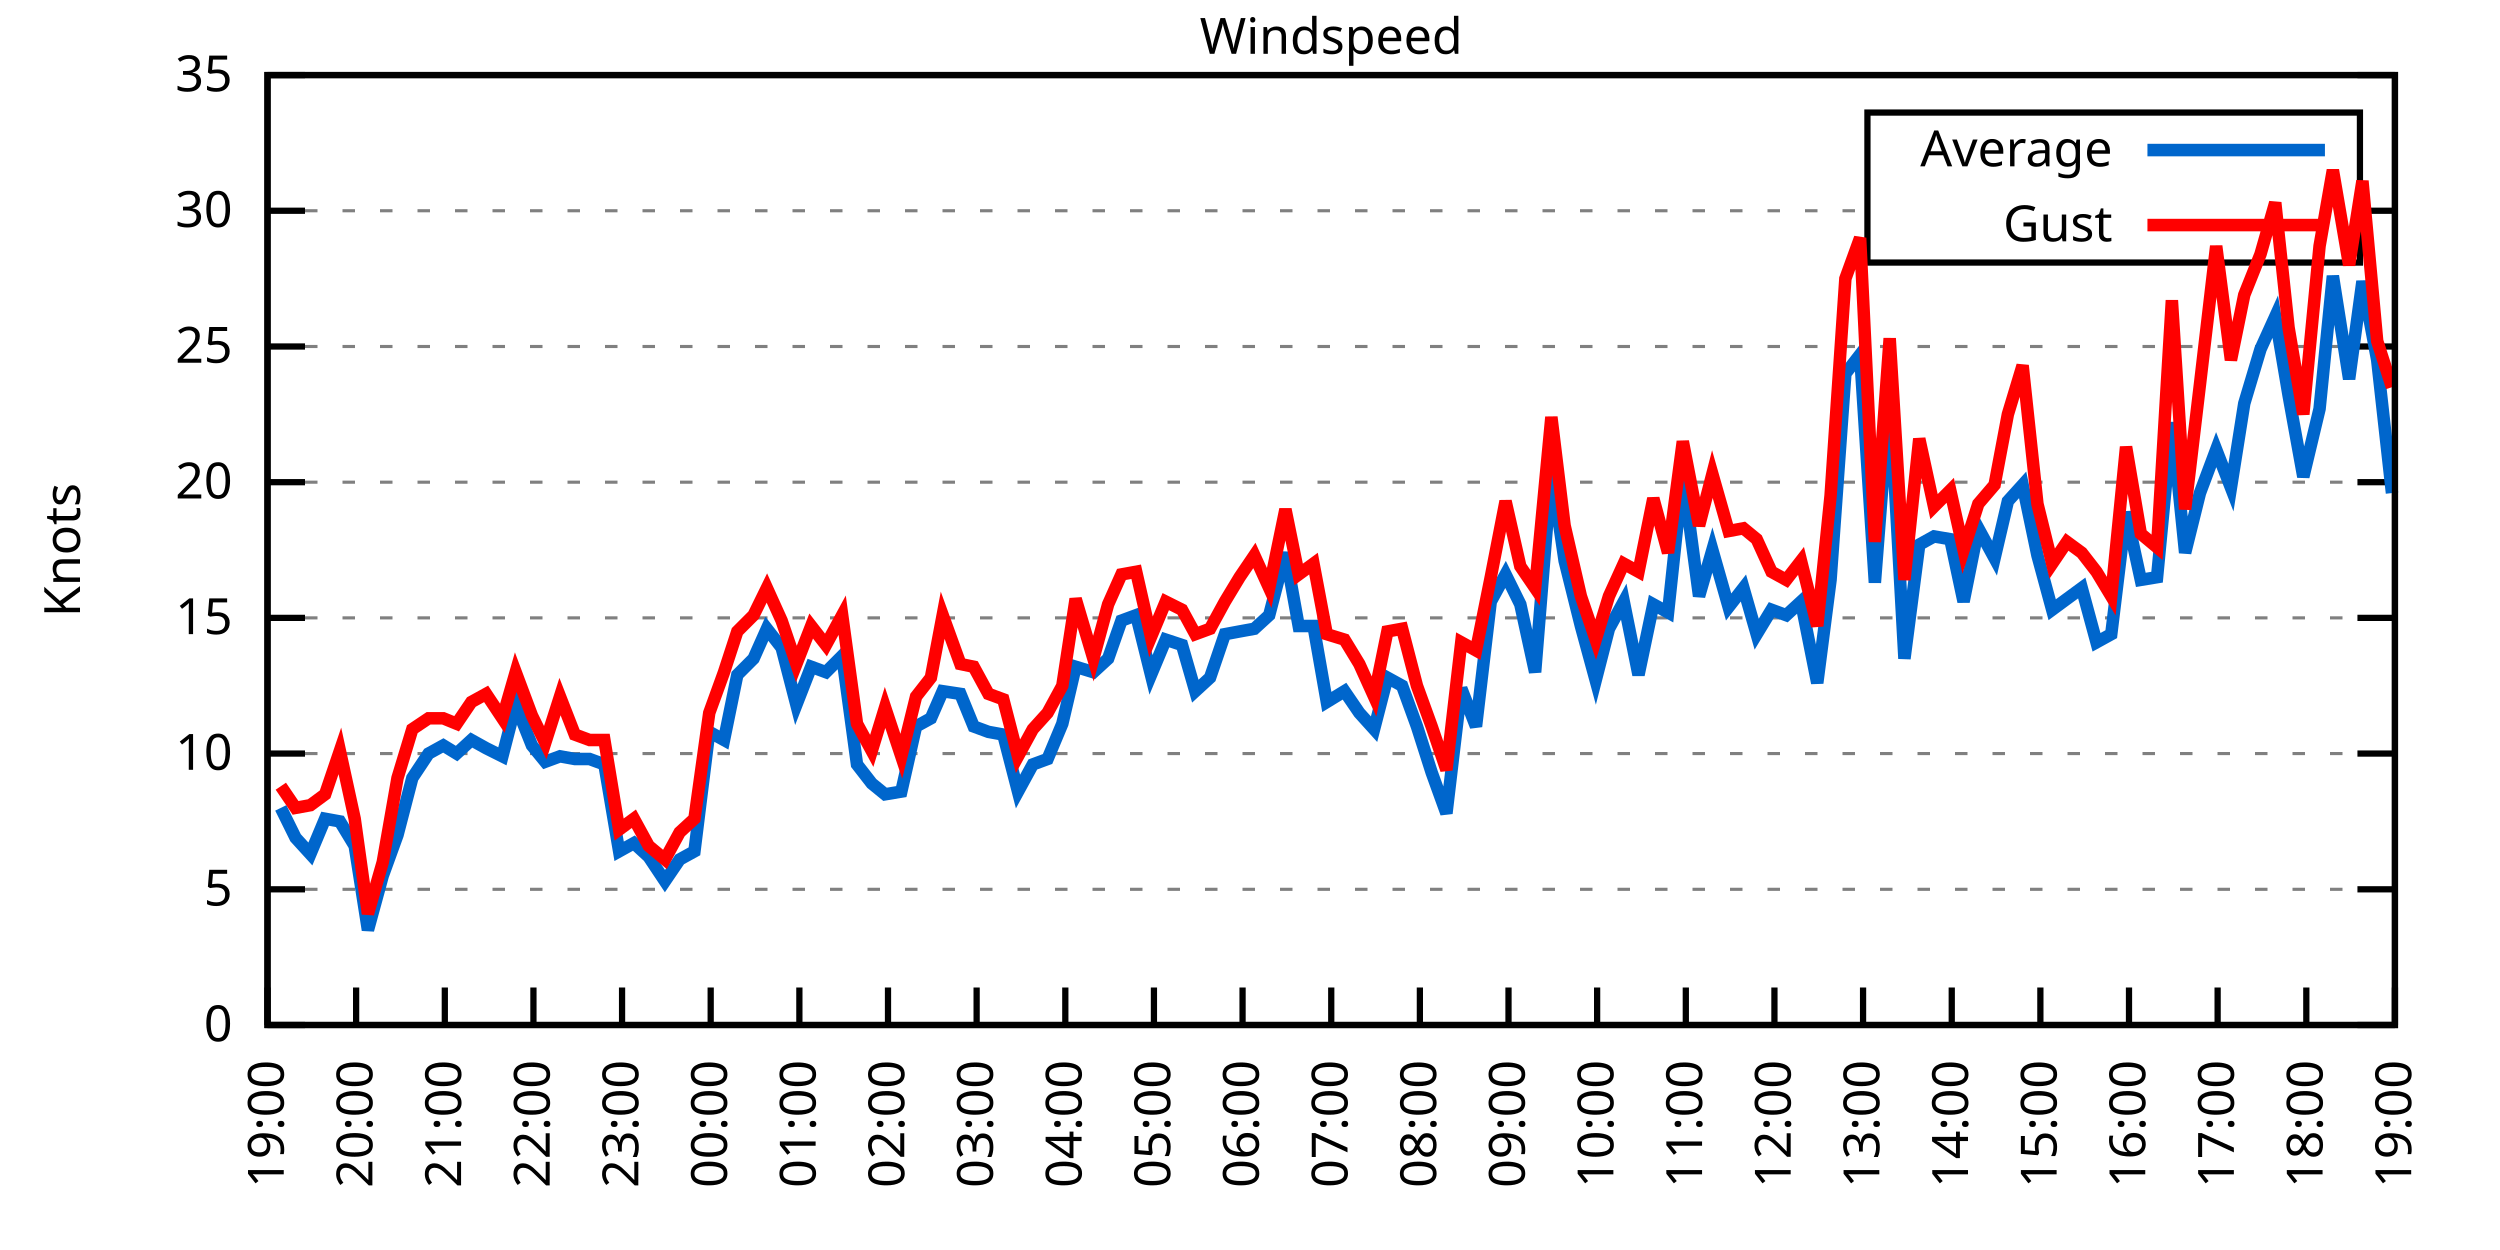
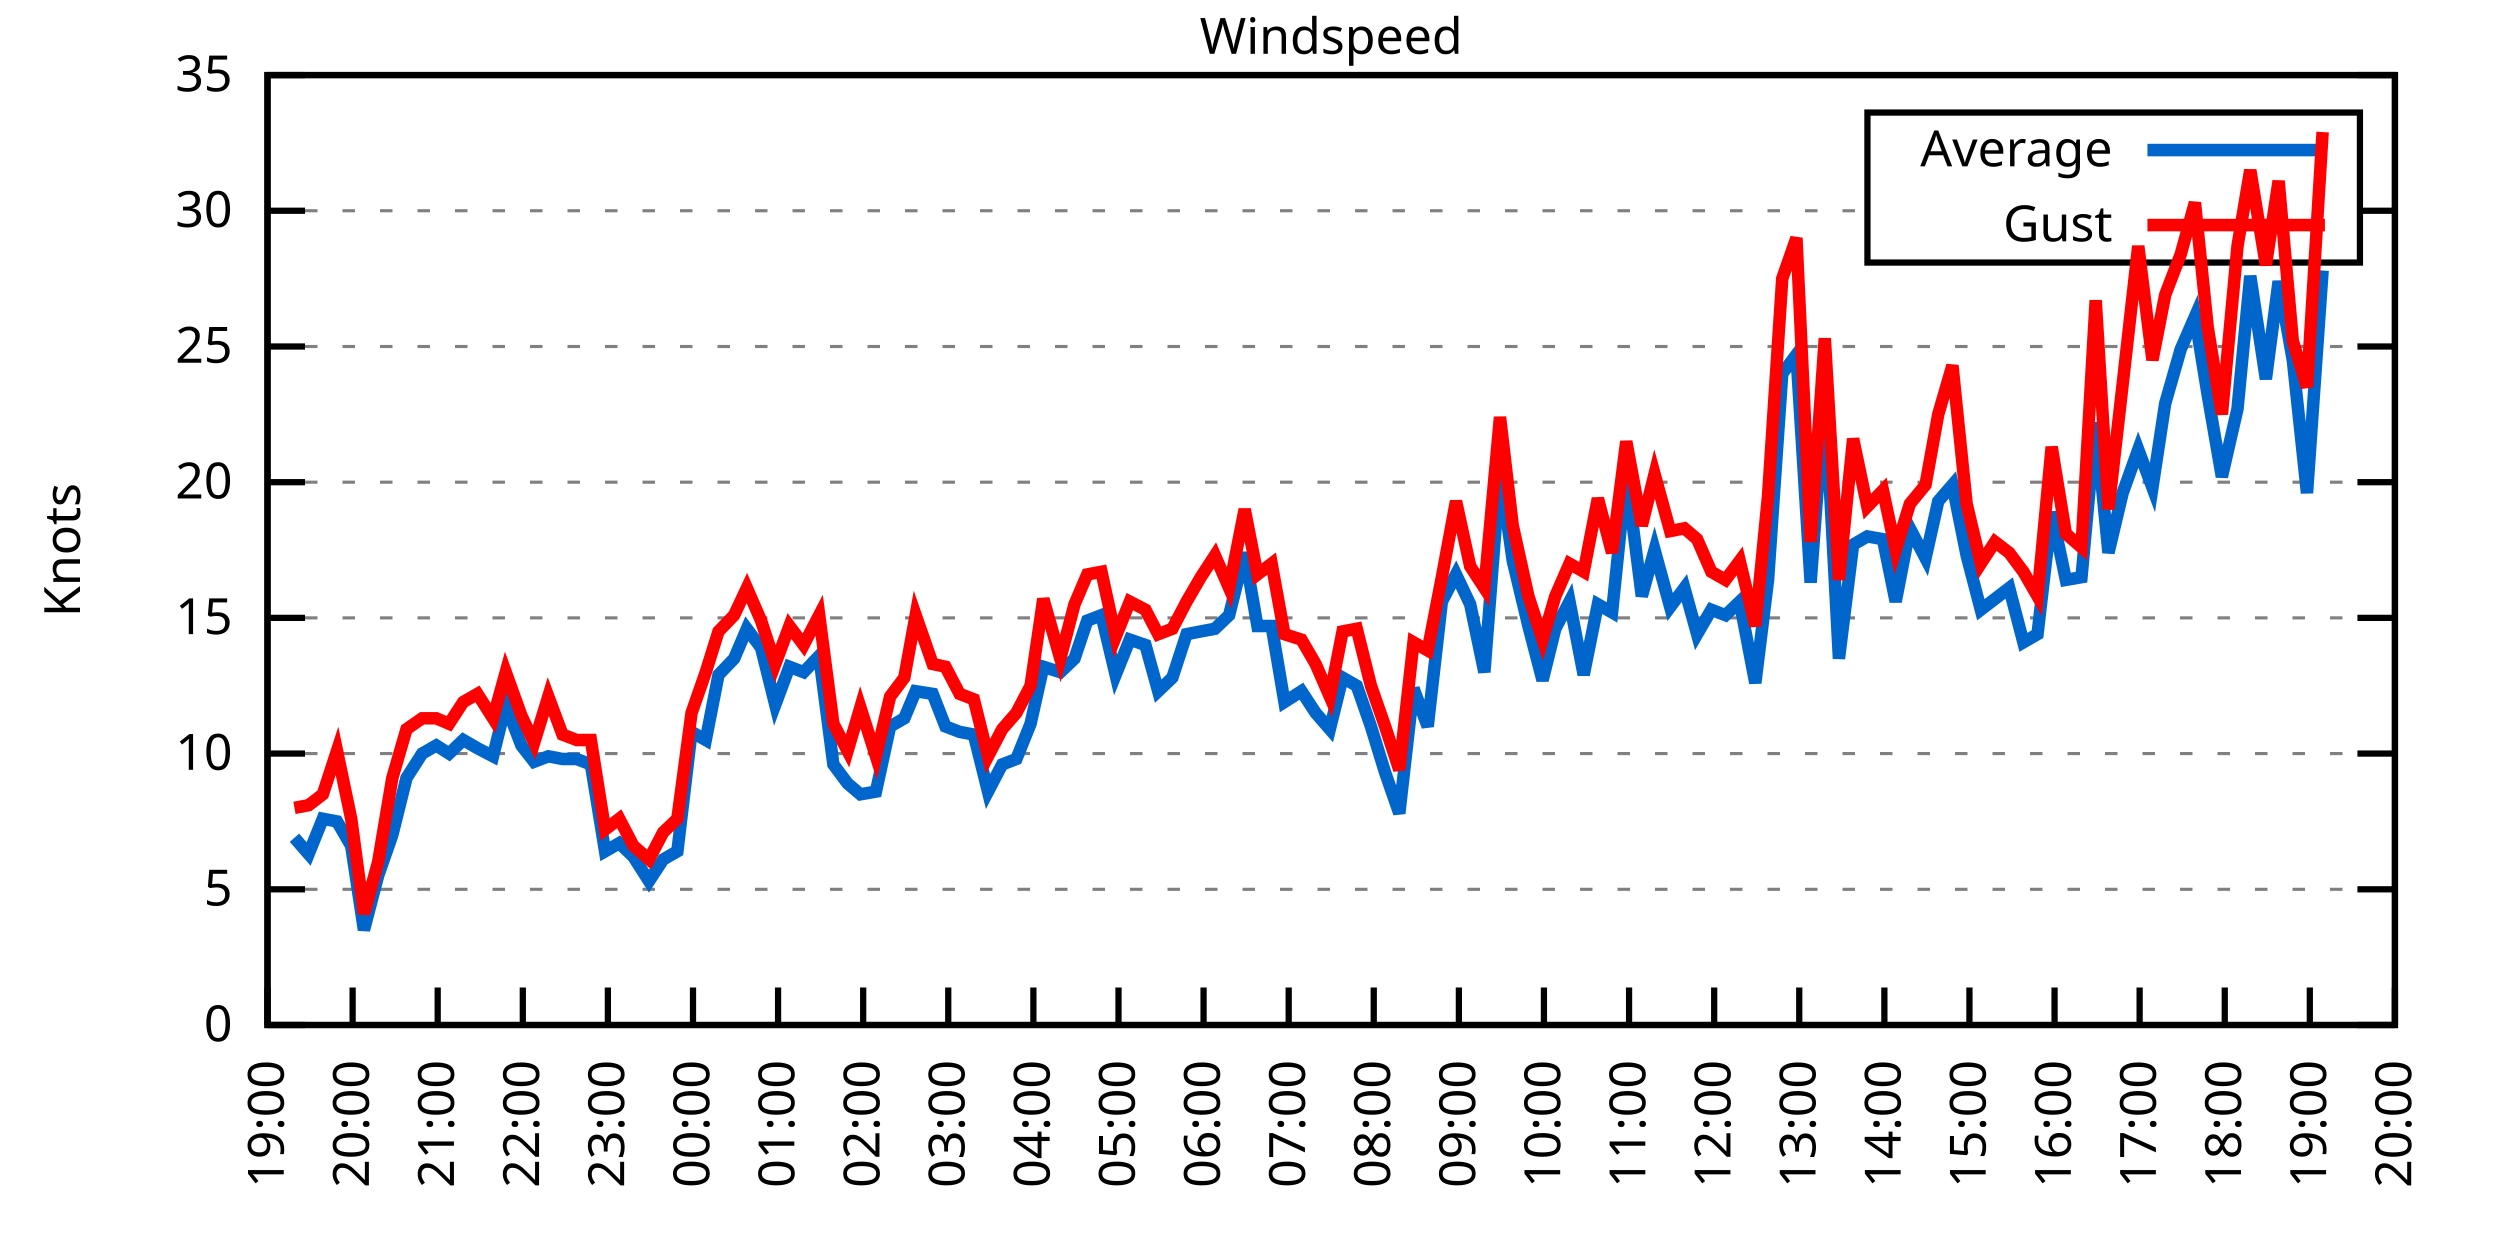
<svg xmlns="http://www.w3.org/2000/svg" xmlns:xlink="http://www.w3.org/1999/xlink" width="400" height="200" viewBox="0 0 400 200">
  <g id="gnuplot_canvas">
    <rect x="0" y="0" width="400" height="200" fill="none" />
    <defs>
      <circle id="gpDot" r="0.5" stroke-width="0.5" stroke="currentColor" />
      <path id="gpPt0" stroke-width="0.333" stroke="currentColor" d="M-1,0 h2 M0,-1 v2" />
      <path id="gpPt1" stroke-width="0.333" stroke="currentColor" d="M-1,-1 L1,1 M1,-1 L-1,1" />
      <path id="gpPt2" stroke-width="0.333" stroke="currentColor" d="M-1,0 L1,0 M0,-1 L0,1 M-1,-1 L1,1 M-1,1 L1,-1" />
      <rect id="gpPt3" stroke-width="0.333" stroke="currentColor" x="-1" y="-1" width="2" height="2" />
      <rect id="gpPt4" stroke-width="0.333" stroke="currentColor" fill="currentColor" x="-1" y="-1" width="2" height="2" />
      <circle id="gpPt5" stroke-width="0.333" stroke="currentColor" cx="0" cy="0" r="1" />
      <use xlink:href="#gpPt5" id="gpPt6" fill="currentColor" stroke="none" />
      <path id="gpPt7" stroke-width="0.333" stroke="currentColor" d="M0,-1.33 L-1.33,0.67 L1.33,0.67 z" />
      <use xlink:href="#gpPt7" id="gpPt8" fill="currentColor" stroke="none" />
      <use xlink:href="#gpPt7" id="gpPt9" stroke="currentColor" transform="rotate(180)" />
      <use xlink:href="#gpPt9" id="gpPt10" fill="currentColor" stroke="none" />
      <use xlink:href="#gpPt3" id="gpPt11" stroke="currentColor" transform="rotate(45)" />
      <use xlink:href="#gpPt11" id="gpPt12" fill="currentColor" stroke="none" />
      <path id="gpPt13" stroke-width="0.333" stroke="currentColor" d="M0,1.330 L1.265,0.411 L0.782,-1.067 L-0.782,-1.076 L-1.265,0.411 z" />
      <use xlink:href="#gpPt13" id="gpPt14" fill="currentColor" stroke="none" />
      <filter id="textbox" filterUnits="objectBoundingBox" x="0" y="0" height="1" width="1">
        <feFlood flood-color="white" flood-opacity="1" result="bgnd" />
        <feComposite in="SourceGraphic" in2="bgnd" operator="atop" />
      </filter>
      <filter id="greybox" filterUnits="objectBoundingBox" x="0" y="0" height="1" width="1">
        <feFlood flood-color="lightgrey" flood-opacity="1" result="grey" />
        <feComposite in="SourceGraphic" in2="grey" operator="atop" />
      </filter>
    </defs>
    <g fill="none" color="white" stroke="currentColor" stroke-width="1.00" stroke-linecap="butt" stroke-linejoin="miter">
</g>
    <g fill="none" color="black" stroke="currentColor" stroke-width="1.00" stroke-linecap="butt" stroke-linejoin="miter">
      <g stroke="none" shape-rendering="crispEdges">
        <polygon fill="rgb(255, 255, 255)" points="42.80,164.00 383.18,164.00 383.18,12.02 42.80,12.02 " />
      </g>
    </g>
    <g fill="none" color="black" stroke="currentColor" stroke-width="1.00" stroke-linecap="butt" stroke-linejoin="miter">
</g>
    <g fill="none" color="black" stroke="black" stroke-width="0.50" stroke-linecap="butt" stroke-linejoin="miter">
</g>
    <g fill="none" color="gray" stroke="currentColor" stroke-width="0.50" stroke-linecap="butt" stroke-linejoin="miter">
      <path stroke="gray" stroke-dasharray="2,4" class="gridline" d="M42.80,164.00 L383.19,164.00  " />
    </g>
    <g fill="none" color="gray" stroke="gray" stroke-width="1.00" stroke-linecap="butt" stroke-linejoin="miter">
</g>
    <g fill="none" color="black" stroke="currentColor" stroke-width="1.00" stroke-linecap="butt" stroke-linejoin="miter">
      <path stroke="black" d="M42.80,164.00 L48.80,164.00 M383.19,164.00 L377.19,164.00  " />
      <g transform="translate(37.20,166.60)" stroke="none" fill="black" font-family="Sans" font-size="8.00" text-anchor="end">
        <text>
          <tspan font-family="Sans"> 0</tspan>
        </text>
      </g>
    </g>
    <g fill="none" color="black" stroke="currentColor" stroke-width="1.00" stroke-linecap="butt" stroke-linejoin="miter">
</g>
    <g fill="none" color="black" stroke="black" stroke-width="0.50" stroke-linecap="butt" stroke-linejoin="miter">
</g>
    <g fill="none" color="gray" stroke="currentColor" stroke-width="0.50" stroke-linecap="butt" stroke-linejoin="miter">
      <path stroke="gray" stroke-dasharray="2,4" class="gridline" d="M42.80,142.29 L383.19,142.29  " />
    </g>
    <g fill="none" color="gray" stroke="gray" stroke-width="1.00" stroke-linecap="butt" stroke-linejoin="miter">
</g>
    <g fill="none" color="black" stroke="currentColor" stroke-width="1.00" stroke-linecap="butt" stroke-linejoin="miter">
      <path stroke="black" d="M42.80,142.29 L48.80,142.29 M383.19,142.29 L377.19,142.29  " />
      <g transform="translate(37.20,144.89)" stroke="none" fill="black" font-family="Sans" font-size="8.00" text-anchor="end">
        <text>
          <tspan font-family="Sans"> 5</tspan>
        </text>
      </g>
    </g>
    <g fill="none" color="black" stroke="currentColor" stroke-width="1.00" stroke-linecap="butt" stroke-linejoin="miter">
</g>
    <g fill="none" color="black" stroke="black" stroke-width="0.50" stroke-linecap="butt" stroke-linejoin="miter">
</g>
    <g fill="none" color="gray" stroke="currentColor" stroke-width="0.50" stroke-linecap="butt" stroke-linejoin="miter">
      <path stroke="gray" stroke-dasharray="2,4" class="gridline" d="M42.80,120.57 L383.19,120.57  " />
    </g>
    <g fill="none" color="gray" stroke="gray" stroke-width="1.00" stroke-linecap="butt" stroke-linejoin="miter">
</g>
    <g fill="none" color="black" stroke="currentColor" stroke-width="1.00" stroke-linecap="butt" stroke-linejoin="miter">
      <path stroke="black" d="M42.80,120.57 L48.80,120.57 M383.19,120.57 L377.19,120.57  " />
      <g transform="translate(37.20,123.17)" stroke="none" fill="black" font-family="Sans" font-size="8.00" text-anchor="end">
        <text>
          <tspan font-family="Sans"> 10</tspan>
        </text>
      </g>
    </g>
    <g fill="none" color="black" stroke="currentColor" stroke-width="1.00" stroke-linecap="butt" stroke-linejoin="miter">
</g>
    <g fill="none" color="black" stroke="black" stroke-width="0.50" stroke-linecap="butt" stroke-linejoin="miter">
</g>
    <g fill="none" color="gray" stroke="currentColor" stroke-width="0.50" stroke-linecap="butt" stroke-linejoin="miter">
      <path stroke="gray" stroke-dasharray="2,4" class="gridline" d="M42.80,98.86 L383.19,98.86  " />
    </g>
    <g fill="none" color="gray" stroke="gray" stroke-width="1.00" stroke-linecap="butt" stroke-linejoin="miter">
</g>
    <g fill="none" color="black" stroke="currentColor" stroke-width="1.00" stroke-linecap="butt" stroke-linejoin="miter">
      <path stroke="black" d="M42.80,98.86 L48.80,98.86 M383.19,98.86 L377.19,98.86  " />
      <g transform="translate(37.20,101.46)" stroke="none" fill="black" font-family="Sans" font-size="8.00" text-anchor="end">
        <text>
          <tspan font-family="Sans"> 15</tspan>
        </text>
      </g>
    </g>
    <g fill="none" color="black" stroke="currentColor" stroke-width="1.00" stroke-linecap="butt" stroke-linejoin="miter">
</g>
    <g fill="none" color="black" stroke="black" stroke-width="0.50" stroke-linecap="butt" stroke-linejoin="miter">
</g>
    <g fill="none" color="gray" stroke="currentColor" stroke-width="0.50" stroke-linecap="butt" stroke-linejoin="miter">
      <path stroke="gray" stroke-dasharray="2,4" class="gridline" d="M42.80,77.15 L383.19,77.15  " />
    </g>
    <g fill="none" color="gray" stroke="gray" stroke-width="1.00" stroke-linecap="butt" stroke-linejoin="miter">
</g>
    <g fill="none" color="black" stroke="currentColor" stroke-width="1.00" stroke-linecap="butt" stroke-linejoin="miter">
      <path stroke="black" d="M42.80,77.15 L48.80,77.15 M383.19,77.15 L377.19,77.15  " />
      <g transform="translate(37.20,79.75)" stroke="none" fill="black" font-family="Sans" font-size="8.00" text-anchor="end">
        <text>
          <tspan font-family="Sans"> 20</tspan>
        </text>
      </g>
    </g>
    <g fill="none" color="black" stroke="currentColor" stroke-width="1.00" stroke-linecap="butt" stroke-linejoin="miter">
</g>
    <g fill="none" color="black" stroke="black" stroke-width="0.50" stroke-linecap="butt" stroke-linejoin="miter">
</g>
    <g fill="none" color="gray" stroke="currentColor" stroke-width="0.50" stroke-linecap="butt" stroke-linejoin="miter">
      <path stroke="gray" stroke-dasharray="2,4" class="gridline" d="M42.80,55.44 L383.19,55.44  " />
    </g>
    <g fill="none" color="gray" stroke="gray" stroke-width="1.00" stroke-linecap="butt" stroke-linejoin="miter">
</g>
    <g fill="none" color="black" stroke="currentColor" stroke-width="1.00" stroke-linecap="butt" stroke-linejoin="miter">
      <path stroke="black" d="M42.80,55.44 L48.80,55.44 M383.19,55.44 L377.19,55.44  " />
      <g transform="translate(37.20,58.04)" stroke="none" fill="black" font-family="Sans" font-size="8.00" text-anchor="end">
        <text>
          <tspan font-family="Sans"> 25</tspan>
        </text>
      </g>
    </g>
    <g fill="none" color="black" stroke="currentColor" stroke-width="1.00" stroke-linecap="butt" stroke-linejoin="miter">
</g>
    <g fill="none" color="black" stroke="black" stroke-width="0.50" stroke-linecap="butt" stroke-linejoin="miter">
</g>
    <g fill="none" color="gray" stroke="currentColor" stroke-width="0.50" stroke-linecap="butt" stroke-linejoin="miter">
      <path stroke="gray" stroke-dasharray="2,4" class="gridline" d="M42.80,33.72 L298.79,33.72 M377.59,33.72 L383.19,33.72  " />
    </g>
    <g fill="none" color="gray" stroke="gray" stroke-width="1.00" stroke-linecap="butt" stroke-linejoin="miter">
</g>
    <g fill="none" color="black" stroke="currentColor" stroke-width="1.00" stroke-linecap="butt" stroke-linejoin="miter">
      <path stroke="black" d="M42.80,33.72 L48.80,33.72 M383.19,33.72 L377.19,33.72  " />
      <g transform="translate(37.20,36.32)" stroke="none" fill="black" font-family="Sans" font-size="8.00" text-anchor="end">
        <text>
          <tspan font-family="Sans"> 30</tspan>
        </text>
      </g>
    </g>
    <g fill="none" color="black" stroke="currentColor" stroke-width="1.00" stroke-linecap="butt" stroke-linejoin="miter">
</g>
    <g fill="none" color="black" stroke="black" stroke-width="0.50" stroke-linecap="butt" stroke-linejoin="miter">
</g>
    <g fill="none" color="gray" stroke="currentColor" stroke-width="0.50" stroke-linecap="butt" stroke-linejoin="miter">
      <path stroke="gray" stroke-dasharray="2,4" class="gridline" d="M42.80,12.01 L383.19,12.01  " />
    </g>
    <g fill="none" color="gray" stroke="gray" stroke-width="1.00" stroke-linecap="butt" stroke-linejoin="miter">
</g>
    <g fill="none" color="black" stroke="currentColor" stroke-width="1.00" stroke-linecap="butt" stroke-linejoin="miter">
      <path stroke="black" d="M42.80,12.01 L48.80,12.01 M383.19,12.01 L377.19,12.01  " />
      <g transform="translate(37.20,14.61)" stroke="none" fill="black" font-family="Sans" font-size="8.00" text-anchor="end">
        <text>
          <tspan font-family="Sans"> 35</tspan>
        </text>
      </g>
    </g>
    <g fill="none" color="black" stroke="currentColor" stroke-width="1.00" stroke-linecap="butt" stroke-linejoin="miter">
      <path stroke="black" d="M42.80,164.00 L42.80,158.00  " />
      <g transform="translate(45.40,169.60) rotate(270.00)" stroke="none" fill="black" font-family="Sans" font-size="8.00" text-anchor="end">
        <text>
          <tspan font-family="Sans">19:00</tspan>
        </text>
      </g>
    </g>
    <g fill="none" color="black" stroke="currentColor" stroke-width="1.00" stroke-linecap="butt" stroke-linejoin="miter">
-       <path stroke="black" d="M56.98,164.00 L56.98,158.00  " />
-       <g transform="translate(59.58,169.60) rotate(270.00)" stroke="none" fill="black" font-family="Sans" font-size="8.00" text-anchor="end">
+       <path stroke="black" d="M56.42,164.00 L56.42,158.00  " />
+       <g transform="translate(59.02,169.60) rotate(270.00)" stroke="none" fill="black" font-family="Sans" font-size="8.00" text-anchor="end">
        <text>
          <tspan font-family="Sans">20:00</tspan>
        </text>
      </g>
    </g>
    <g fill="none" color="black" stroke="currentColor" stroke-width="1.00" stroke-linecap="butt" stroke-linejoin="miter">
-       <path stroke="black" d="M71.17,164.00 L71.17,158.00  " />
-       <g transform="translate(73.77,169.60) rotate(270.00)" stroke="none" fill="black" font-family="Sans" font-size="8.00" text-anchor="end">
+       <path stroke="black" d="M70.03,164.00 L70.03,158.00  " />
+       <g transform="translate(72.63,169.60) rotate(270.00)" stroke="none" fill="black" font-family="Sans" font-size="8.00" text-anchor="end">
        <text>
          <tspan font-family="Sans">21:00</tspan>
        </text>
      </g>
    </g>
    <g fill="none" color="black" stroke="currentColor" stroke-width="1.00" stroke-linecap="butt" stroke-linejoin="miter">
-       <path stroke="black" d="M85.35,164.00 L85.35,158.00  " />
-       <g transform="translate(87.95,169.60) rotate(270.00)" stroke="none" fill="black" font-family="Sans" font-size="8.00" text-anchor="end">
+       <path stroke="black" d="M83.65,164.00 L83.65,158.00  " />
+       <g transform="translate(86.25,169.60) rotate(270.00)" stroke="none" fill="black" font-family="Sans" font-size="8.00" text-anchor="end">
        <text>
          <tspan font-family="Sans">22:00</tspan>
        </text>
      </g>
    </g>
    <g fill="none" color="black" stroke="currentColor" stroke-width="1.00" stroke-linecap="butt" stroke-linejoin="miter">
-       <path stroke="black" d="M99.53,164.00 L99.53,158.00  " />
-       <g transform="translate(102.13,169.60) rotate(270.00)" stroke="none" fill="black" font-family="Sans" font-size="8.00" text-anchor="end">
+       <path stroke="black" d="M97.26,164.00 L97.26,158.00  " />
+       <g transform="translate(99.86,169.60) rotate(270.00)" stroke="none" fill="black" font-family="Sans" font-size="8.00" text-anchor="end">
        <text>
          <tspan font-family="Sans">23:00</tspan>
        </text>
      </g>
    </g>
    <g fill="none" color="black" stroke="currentColor" stroke-width="1.00" stroke-linecap="butt" stroke-linejoin="miter">
-       <path stroke="black" d="M113.71,164.00 L113.71,158.00  " />
-       <g transform="translate(116.31,169.60) rotate(270.00)" stroke="none" fill="black" font-family="Sans" font-size="8.00" text-anchor="end">
+       <path stroke="black" d="M110.88,164.00 L110.88,158.00  " />
+       <g transform="translate(113.48,169.60) rotate(270.00)" stroke="none" fill="black" font-family="Sans" font-size="8.00" text-anchor="end">
        <text>
          <tspan font-family="Sans">00:00</tspan>
        </text>
      </g>
    </g>
    <g fill="none" color="black" stroke="currentColor" stroke-width="1.00" stroke-linecap="butt" stroke-linejoin="miter">
-       <path stroke="black" d="M127.90,164.00 L127.90,158.00  " />
-       <g transform="translate(130.50,169.60) rotate(270.00)" stroke="none" fill="black" font-family="Sans" font-size="8.00" text-anchor="end">
+       <path stroke="black" d="M124.49,164.00 L124.49,158.00  " />
+       <g transform="translate(127.09,169.60) rotate(270.00)" stroke="none" fill="black" font-family="Sans" font-size="8.00" text-anchor="end">
        <text>
          <tspan font-family="Sans">01:00</tspan>
        </text>
      </g>
    </g>
    <g fill="none" color="black" stroke="currentColor" stroke-width="1.00" stroke-linecap="butt" stroke-linejoin="miter">
-       <path stroke="black" d="M142.08,164.00 L142.08,158.00  " />
-       <g transform="translate(144.68,169.60) rotate(270.00)" stroke="none" fill="black" font-family="Sans" font-size="8.00" text-anchor="end">
+       <path stroke="black" d="M138.11,164.00 L138.11,158.00  " />
+       <g transform="translate(140.71,169.60) rotate(270.00)" stroke="none" fill="black" font-family="Sans" font-size="8.00" text-anchor="end">
        <text>
          <tspan font-family="Sans">02:00</tspan>
        </text>
      </g>
    </g>
    <g fill="none" color="black" stroke="currentColor" stroke-width="1.00" stroke-linecap="butt" stroke-linejoin="miter">
-       <path stroke="black" d="M156.26,164.00 L156.26,158.00  " />
-       <g transform="translate(158.86,169.60) rotate(270.00)" stroke="none" fill="black" font-family="Sans" font-size="8.00" text-anchor="end">
+       <path stroke="black" d="M151.72,164.00 L151.72,158.00  " />
+       <g transform="translate(154.32,169.60) rotate(270.00)" stroke="none" fill="black" font-family="Sans" font-size="8.00" text-anchor="end">
        <text>
          <tspan font-family="Sans">03:00</tspan>
        </text>
      </g>
    </g>
    <g fill="none" color="black" stroke="currentColor" stroke-width="1.00" stroke-linecap="butt" stroke-linejoin="miter">
-       <path stroke="black" d="M170.45,164.00 L170.45,158.00  " />
-       <g transform="translate(173.05,169.60) rotate(270.00)" stroke="none" fill="black" font-family="Sans" font-size="8.00" text-anchor="end">
+       <path stroke="black" d="M165.34,164.00 L165.34,158.00  " />
+       <g transform="translate(167.94,169.60) rotate(270.00)" stroke="none" fill="black" font-family="Sans" font-size="8.00" text-anchor="end">
        <text>
          <tspan font-family="Sans">04:00</tspan>
        </text>
      </g>
    </g>
    <g fill="none" color="black" stroke="currentColor" stroke-width="1.00" stroke-linecap="butt" stroke-linejoin="miter">
-       <path stroke="black" d="M184.63,164.00 L184.63,158.00  " />
-       <g transform="translate(187.23,169.60) rotate(270.00)" stroke="none" fill="black" font-family="Sans" font-size="8.00" text-anchor="end">
+       <path stroke="black" d="M178.96,164.00 L178.96,158.00  " />
+       <g transform="translate(181.56,169.60) rotate(270.00)" stroke="none" fill="black" font-family="Sans" font-size="8.00" text-anchor="end">
        <text>
          <tspan font-family="Sans">05:00</tspan>
        </text>
      </g>
    </g>
    <g fill="none" color="black" stroke="currentColor" stroke-width="1.00" stroke-linecap="butt" stroke-linejoin="miter">
-       <path stroke="black" d="M198.81,164.00 L198.81,158.00  " />
-       <g transform="translate(201.41,169.60) rotate(270.00)" stroke="none" fill="black" font-family="Sans" font-size="8.00" text-anchor="end">
+       <path stroke="black" d="M192.57,164.00 L192.57,158.00  " />
+       <g transform="translate(195.17,169.60) rotate(270.00)" stroke="none" fill="black" font-family="Sans" font-size="8.00" text-anchor="end">
        <text>
          <tspan font-family="Sans">06:00</tspan>
        </text>
      </g>
    </g>
    <g fill="none" color="black" stroke="currentColor" stroke-width="1.00" stroke-linecap="butt" stroke-linejoin="miter">
-       <path stroke="black" d="M213.00,164.00 L213.00,158.00  " />
-       <g transform="translate(215.60,169.60) rotate(270.00)" stroke="none" fill="black" font-family="Sans" font-size="8.00" text-anchor="end">
+       <path stroke="black" d="M206.19,164.00 L206.19,158.00  " />
+       <g transform="translate(208.79,169.60) rotate(270.00)" stroke="none" fill="black" font-family="Sans" font-size="8.00" text-anchor="end">
        <text>
          <tspan font-family="Sans">07:00</tspan>
        </text>
      </g>
    </g>
    <g fill="none" color="black" stroke="currentColor" stroke-width="1.00" stroke-linecap="butt" stroke-linejoin="miter">
-       <path stroke="black" d="M227.18,164.00 L227.18,158.00  " />
-       <g transform="translate(229.78,169.60) rotate(270.00)" stroke="none" fill="black" font-family="Sans" font-size="8.00" text-anchor="end">
+       <path stroke="black" d="M219.80,164.00 L219.80,158.00  " />
+       <g transform="translate(222.40,169.60) rotate(270.00)" stroke="none" fill="black" font-family="Sans" font-size="8.00" text-anchor="end">
        <text>
          <tspan font-family="Sans">08:00</tspan>
        </text>
      </g>
    </g>
    <g fill="none" color="black" stroke="currentColor" stroke-width="1.00" stroke-linecap="butt" stroke-linejoin="miter">
-       <path stroke="black" d="M241.36,164.00 L241.36,158.00  " />
-       <g transform="translate(243.96,169.60) rotate(270.00)" stroke="none" fill="black" font-family="Sans" font-size="8.00" text-anchor="end">
+       <path stroke="black" d="M233.42,164.00 L233.42,158.00  " />
+       <g transform="translate(236.02,169.60) rotate(270.00)" stroke="none" fill="black" font-family="Sans" font-size="8.00" text-anchor="end">
        <text>
          <tspan font-family="Sans">09:00</tspan>
        </text>
      </g>
    </g>
    <g fill="none" color="black" stroke="currentColor" stroke-width="1.00" stroke-linecap="butt" stroke-linejoin="miter">
-       <path stroke="black" d="M255.54,164.00 L255.54,158.00  " />
-       <g transform="translate(258.14,169.60) rotate(270.00)" stroke="none" fill="black" font-family="Sans" font-size="8.00" text-anchor="end">
+       <path stroke="black" d="M247.03,164.00 L247.03,158.00  " />
+       <g transform="translate(249.63,169.60) rotate(270.00)" stroke="none" fill="black" font-family="Sans" font-size="8.00" text-anchor="end">
        <text>
          <tspan font-family="Sans">10:00</tspan>
        </text>
      </g>
    </g>
    <g fill="none" color="black" stroke="currentColor" stroke-width="1.00" stroke-linecap="butt" stroke-linejoin="miter">
-       <path stroke="black" d="M269.73,164.00 L269.73,158.00  " />
-       <g transform="translate(272.33,169.60) rotate(270.00)" stroke="none" fill="black" font-family="Sans" font-size="8.00" text-anchor="end">
+       <path stroke="black" d="M260.65,164.00 L260.65,158.00  " />
+       <g transform="translate(263.25,169.60) rotate(270.00)" stroke="none" fill="black" font-family="Sans" font-size="8.00" text-anchor="end">
        <text>
          <tspan font-family="Sans">11:00</tspan>
        </text>
      </g>
    </g>
    <g fill="none" color="black" stroke="currentColor" stroke-width="1.00" stroke-linecap="butt" stroke-linejoin="miter">
-       <path stroke="black" d="M283.91,164.00 L283.91,158.00  " />
-       <g transform="translate(286.51,169.60) rotate(270.00)" stroke="none" fill="black" font-family="Sans" font-size="8.00" text-anchor="end">
+       <path stroke="black" d="M274.27,164.00 L274.27,158.00  " />
+       <g transform="translate(276.87,169.60) rotate(270.00)" stroke="none" fill="black" font-family="Sans" font-size="8.00" text-anchor="end">
        <text>
          <tspan font-family="Sans">12:00</tspan>
        </text>
      </g>
    </g>
    <g fill="none" color="black" stroke="currentColor" stroke-width="1.00" stroke-linecap="butt" stroke-linejoin="miter">
-       <path stroke="black" d="M298.09,164.00 L298.09,158.00  " />
-       <g transform="translate(300.69,169.60) rotate(270.00)" stroke="none" fill="black" font-family="Sans" font-size="8.00" text-anchor="end">
+       <path stroke="black" d="M287.88,164.00 L287.88,158.00  " />
+       <g transform="translate(290.48,169.60) rotate(270.00)" stroke="none" fill="black" font-family="Sans" font-size="8.00" text-anchor="end">
        <text>
          <tspan font-family="Sans">13:00</tspan>
        </text>
      </g>
    </g>
    <g fill="none" color="black" stroke="currentColor" stroke-width="1.00" stroke-linecap="butt" stroke-linejoin="miter">
-       <path stroke="black" d="M312.28,164.00 L312.28,158.00  " />
-       <g transform="translate(314.88,169.60) rotate(270.00)" stroke="none" fill="black" font-family="Sans" font-size="8.00" text-anchor="end">
+       <path stroke="black" d="M301.50,164.00 L301.50,158.00  " />
+       <g transform="translate(304.10,169.60) rotate(270.00)" stroke="none" fill="black" font-family="Sans" font-size="8.00" text-anchor="end">
        <text>
          <tspan font-family="Sans">14:00</tspan>
        </text>
      </g>
    </g>
    <g fill="none" color="black" stroke="currentColor" stroke-width="1.00" stroke-linecap="butt" stroke-linejoin="miter">
-       <path stroke="black" d="M326.46,164.00 L326.46,158.00  " />
-       <g transform="translate(329.06,169.60) rotate(270.00)" stroke="none" fill="black" font-family="Sans" font-size="8.00" text-anchor="end">
+       <path stroke="black" d="M315.11,164.00 L315.11,158.00  " />
+       <g transform="translate(317.71,169.60) rotate(270.00)" stroke="none" fill="black" font-family="Sans" font-size="8.00" text-anchor="end">
        <text>
          <tspan font-family="Sans">15:00</tspan>
        </text>
      </g>
    </g>
    <g fill="none" color="black" stroke="currentColor" stroke-width="1.00" stroke-linecap="butt" stroke-linejoin="miter">
-       <path stroke="black" d="M340.64,164.00 L340.64,158.00  " />
-       <g transform="translate(343.24,169.60) rotate(270.00)" stroke="none" fill="black" font-family="Sans" font-size="8.00" text-anchor="end">
+       <path stroke="black" d="M328.73,164.00 L328.73,158.00  " />
+       <g transform="translate(331.33,169.60) rotate(270.00)" stroke="none" fill="black" font-family="Sans" font-size="8.00" text-anchor="end">
        <text>
          <tspan font-family="Sans">16:00</tspan>
        </text>
      </g>
    </g>
    <g fill="none" color="black" stroke="currentColor" stroke-width="1.00" stroke-linecap="butt" stroke-linejoin="miter">
-       <path stroke="black" d="M354.82,164.00 L354.82,158.00  " />
-       <g transform="translate(357.42,169.60) rotate(270.00)" stroke="none" fill="black" font-family="Sans" font-size="8.00" text-anchor="end">
+       <path stroke="black" d="M342.34,164.00 L342.34,158.00  " />
+       <g transform="translate(344.94,169.60) rotate(270.00)" stroke="none" fill="black" font-family="Sans" font-size="8.00" text-anchor="end">
        <text>
          <tspan font-family="Sans">17:00</tspan>
        </text>
      </g>
    </g>
    <g fill="none" color="black" stroke="currentColor" stroke-width="1.00" stroke-linecap="butt" stroke-linejoin="miter">
-       <path stroke="black" d="M369.01,164.00 L369.01,158.00  " />
-       <g transform="translate(371.61,169.60) rotate(270.00)" stroke="none" fill="black" font-family="Sans" font-size="8.00" text-anchor="end">
+       <path stroke="black" d="M355.96,164.00 L355.96,158.00  " />
+       <g transform="translate(358.56,169.60) rotate(270.00)" stroke="none" fill="black" font-family="Sans" font-size="8.00" text-anchor="end">
        <text>
          <tspan font-family="Sans">18:00</tspan>
+         </text>
+       </g>
+     </g>
+     <g fill="none" color="black" stroke="currentColor" stroke-width="1.00" stroke-linecap="butt" stroke-linejoin="miter">
+       <path stroke="black" d="M369.57,164.00 L369.57,158.00  " />
+       <g transform="translate(372.17,169.60) rotate(270.00)" stroke="none" fill="black" font-family="Sans" font-size="8.00" text-anchor="end">
+         <text>
+           <tspan font-family="Sans">19:00</tspan>
        </text>
      </g>
    </g>
    <g fill="none" color="black" stroke="currentColor" stroke-width="1.00" stroke-linecap="butt" stroke-linejoin="miter">
      <path stroke="black" d="M383.19,164.00 L383.19,158.00  " />
      <g transform="translate(385.79,169.60) rotate(270.00)" stroke="none" fill="black" font-family="Sans" font-size="8.00" text-anchor="end">
        <text>
-           <tspan font-family="Sans">19:00</tspan>
+           <tspan font-family="Sans">20:00</tspan>
        </text>
      </g>
    </g>
    <g fill="none" color="black" stroke="currentColor" stroke-width="1.00" stroke-linecap="butt" stroke-linejoin="miter">
</g>
    <g fill="none" color="black" stroke="currentColor" stroke-width="1.00" stroke-linecap="butt" stroke-linejoin="miter">
      <path stroke="black" d="M42.80,12.01 L42.80,164.00 L383.19,164.00 L383.19,12.01 L42.80,12.01 Z  " />
    </g>
    <g fill="none" color="black" stroke="currentColor" stroke-width="1.00" stroke-linecap="butt" stroke-linejoin="miter">
</g>
    <g fill="none" color="black" stroke="currentColor" stroke-width="1.00" stroke-linecap="butt" stroke-linejoin="miter">
      <path stroke="black" d="M298.79,42.01 L298.79,18.01 L377.59,18.01 L377.59,42.01 L298.79,42.01 Z  " />
    </g>
    <g id="Windspeed_plot_1">
      <g fill="none" color="white" stroke="black" stroke-width="2.00" stroke-linecap="butt" stroke-linejoin="miter">
</g>
      <g fill="none" color="black" stroke="currentColor" stroke-width="2.00" stroke-linecap="butt" stroke-linejoin="miter">
        <g transform="translate(337.99,26.61)" stroke="none" fill="black" font-family="Sans" font-size="8.00" text-anchor="end">
          <text>
            <tspan font-family="Sans">Average</tspan>
          </text>
        </g>
      </g>
      <g fill="none" color="black" stroke="currentColor" stroke-width="2.00" stroke-linecap="butt" stroke-linejoin="miter">
-         <path stroke="rgb(  0, 102, 204)" d="M343.59,24.01 L371.99,24.01 M44.93,129.26 L47.29,134.04 L49.66,136.64 L52.02,131.00 L54.38,131.43 L56.75,135.34   L58.87,148.80 L61.24,140.12 L63.60,133.60 L65.97,124.48 L68.57,120.57 L70.93,119.27 L73.06,120.57 L75.42,118.40   L77.78,119.71 L80.38,121.01 L82.51,112.76 L85.11,119.27 L87.24,121.88 L89.60,121.01 L91.97,121.44 L94.33,121.44   L96.70,122.31 L99.06,136.21 L101.42,134.90 L103.79,137.08 L106.39,140.98 L108.75,137.51 L111.11,136.21 L113.48,117.10   L115.84,118.40 L117.97,107.98 L120.57,105.38 L122.70,100.60 L125.06,103.64 L127.42,112.76 L129.79,106.68 L132.15,107.55   L134.75,104.94 L137.12,122.31 L139.48,125.35 L141.61,127.09 L144.21,126.65 L146.57,116.23 L148.94,114.93 L150.83,110.59   L153.66,111.02 L155.79,116.23 L158.15,117.10 L160.52,117.53 L162.88,126.65 L165.25,122.31 L167.61,121.44 L169.97,115.80   L172.10,106.68 L174.94,107.55 L177.30,105.38 L179.43,99.30 L181.79,98.43 L184.16,107.98 L186.52,102.34 L189.12,103.20   L191.25,110.59 L193.61,108.42 L195.98,101.47 L198.34,101.03 L200.70,100.60 L203.07,98.43 L205.67,88.44 L207.79,100.16   L210.16,100.16 L212.29,112.32 L215.12,110.59 L217.49,114.06 L219.85,116.67 L221.98,108.42 L224.34,109.72 L226.71,116.23   L229.07,123.61 L231.43,130.13 L233.80,110.15 L236.16,116.23 L238.52,96.26 L240.89,91.91 L243.25,96.69 L245.62,107.55   L248.22,75.41 L250.34,89.74 L252.94,100.16 L255.31,108.85 L257.43,100.60 L259.80,96.26 L262.16,107.98 L264.53,96.69   L266.89,97.99 L269.25,75.85 L271.85,95.39 L273.98,88.00 L276.58,97.12 L278.95,94.08 L281.07,101.47 L283.44,97.56   L285.80,98.43 L288.16,96.26 L290.76,109.28 L292.89,92.78 L295.26,59.78 L297.62,56.74 L299.98,93.22 L302.35,62.82   L304.71,105.38 L307.08,87.14 L309.44,85.83 L312.04,86.27 L314.17,96.26 L316.53,84.53 L319.13,89.31 L321.26,80.19   L323.62,77.58 L325.99,88.87 L328.35,97.56 L330.71,95.82 L333.08,94.08 L335.44,102.77 L337.80,101.47 L340.17,81.93   L342.53,92.78 L345.13,92.35 L347.50,67.59 L349.62,88.44 L351.99,78.89 L354.59,71.94 L356.95,78.02 L359.08,64.56   L361.68,55.87 L364.04,50.66 L366.17,63.25 L368.53,76.28 L371.13,65.42 L373.26,44.15 L375.86,60.65 L377.99,45.01   L380.35,57.61 L382.72,78.89  " />
+         <path stroke="rgb(  0, 102, 204)" d="M343.59,24.01 L371.99,24.01 M47.11,134.04 L49.38,136.64 L51.65,131.00 L53.92,131.43 L56.19,135.34 L58.23,148.80   L60.50,140.12 L62.77,133.60 L65.04,124.48 L67.54,120.57 L69.80,119.27 L71.85,120.57 L74.12,118.40 L76.39,119.71   L78.88,121.01 L80.92,112.76 L83.42,119.27 L85.46,121.88 L87.73,121.01 L90.00,121.44 L92.27,121.44 L94.54,122.31   L96.81,136.21 L99.08,134.90 L101.35,137.08 L103.84,140.98 L106.11,137.51 L108.38,136.21 L110.65,117.10 L112.92,118.40   L114.96,107.98 L117.46,105.38 L119.50,100.60 L121.77,103.64 L124.04,112.76 L126.31,106.68 L128.58,107.55 L131.07,104.94   L133.34,122.31 L135.61,125.35 L137.66,127.09 L140.15,126.65 L142.42,116.23 L144.69,114.93 L146.51,110.59 L149.23,111.02   L151.27,116.23 L153.54,117.10 L155.81,117.53 L158.08,126.65 L160.35,122.31 L162.62,121.44 L164.89,115.80 L166.93,106.68   L169.65,107.55 L171.92,105.38 L173.96,99.30 L176.23,98.43 L178.50,107.98 L180.77,102.34 L183.27,103.20 L185.31,110.59   L187.58,108.42 L189.85,101.47 L192.12,101.03 L194.39,100.60 L196.66,98.43 L199.15,88.44 L201.19,100.16 L203.46,100.16   L205.51,112.32 L208.23,110.59 L210.50,114.06 L212.77,116.67 L214.81,108.42 L217.08,109.72 L219.35,116.23 L221.62,123.61   L223.89,130.13 L226.16,110.15 L228.43,116.23 L230.70,96.26 L232.96,91.91 L235.23,96.69 L237.50,107.55 L240.00,75.41   L242.04,89.74 L244.54,100.16 L246.81,108.85 L248.85,100.60 L251.12,96.26 L253.39,107.98 L255.66,96.69 L257.93,97.99   L260.20,75.85 L262.69,95.39 L264.73,88.00 L267.23,97.12 L269.50,94.08 L271.54,101.47 L273.81,97.56 L276.08,98.43   L278.35,96.26 L280.85,109.28 L282.89,92.78 L285.16,59.78 L287.43,56.74 L289.70,93.22 L291.97,62.82 L294.23,105.38   L296.50,87.14 L298.77,85.83 L301.27,86.27 L303.31,96.26 L305.58,84.53 L308.08,89.31 L310.12,80.19 L312.39,77.58   L314.66,88.87 L316.93,97.56 L319.20,95.82 L321.47,94.08 L323.74,102.77 L326.00,101.47 L328.27,81.93 L330.54,92.78   L333.04,92.35 L335.31,67.59 L337.35,88.44 L339.62,78.89 L342.12,71.94 L344.39,78.02 L346.43,64.56 L348.92,55.87   L351.19,50.66 L353.24,63.25 L355.50,76.28 L358.00,65.42 L360.04,44.15 L362.54,60.65 L364.58,45.01 L366.85,57.61   L369.12,78.89 L371.62,43.28  " />
      </g>
    </g>
    <g id="Windspeed_plot_2">
      <g fill="none" color="black" stroke="currentColor" stroke-width="2.00" stroke-linecap="butt" stroke-linejoin="miter">
        <g transform="translate(337.99,38.61)" stroke="none" fill="black" font-family="Sans" font-size="8.00" text-anchor="end">
          <text>
            <tspan font-family="Sans">Gust</tspan>
          </text>
        </g>
      </g>
      <g fill="none" color="black" stroke="currentColor" stroke-width="2.00" stroke-linecap="butt" stroke-linejoin="miter">
-         <path stroke="rgb(255,   0,   0)" d="M343.59,36.01 L371.99,36.01 M44.93,125.79 L47.29,129.26 L49.66,128.83 L52.02,127.09 L54.38,120.14 L56.75,131.00   L58.87,146.20 L61.24,137.94 L63.60,124.48 L65.97,116.67 L68.57,114.93 L70.93,114.93 L73.06,115.80 L75.42,112.32   L77.78,111.02 L80.38,114.93 L82.51,107.55 L85.11,114.49 L87.24,118.84 L89.60,111.45 L91.97,117.53 L94.33,118.40   L96.70,118.40 L99.06,132.73 L101.42,131.00 L103.79,135.34 L106.39,137.51 L108.75,133.17 L111.11,131.00 L113.48,114.06   L115.84,107.55 L117.97,101.03 L120.57,98.43 L122.70,94.08 L125.06,99.30 L127.42,106.24 L129.79,100.16 L132.15,103.20   L134.75,98.43 L137.12,115.80 L139.48,120.14 L141.61,113.19 L144.21,121.01 L146.57,111.45 L148.94,108.42 L150.83,98.43   L153.66,106.24 L155.79,106.68 L158.15,111.02 L160.52,111.89 L162.88,121.01 L165.25,116.67 L167.61,114.06 L169.97,109.72   L172.10,95.82 L174.94,105.38 L177.30,96.69 L179.43,91.91 L181.79,91.48 L184.16,101.90 L186.52,96.26 L189.12,97.56   L191.25,101.47 L193.61,100.60 L195.98,96.26 L198.34,92.35 L200.70,88.87 L203.07,94.08 L205.67,81.49 L207.79,91.91   L210.16,90.18 L212.29,101.47 L215.12,102.34 L217.49,106.24 L219.85,111.45 L221.98,101.03 L224.34,100.60 L226.71,109.72   L229.07,116.23 L231.43,123.18 L233.80,102.77 L236.16,104.07 L238.52,92.35 L240.89,80.19 L243.25,90.61 L245.62,94.08   L248.22,66.73 L250.34,84.10 L252.94,95.39 L255.31,102.34 L257.43,95.39 L259.80,90.18 L262.16,91.48 L264.53,79.75   L266.89,88.44 L269.25,70.63 L271.85,84.10 L273.98,75.85 L276.58,84.97 L278.95,84.53 L281.07,86.27 L283.44,91.48   L285.80,92.78 L288.16,89.74 L290.76,100.16 L292.89,79.32 L295.26,44.58 L297.62,38.07 L299.98,86.70 L302.35,54.13   L304.71,92.78 L307.08,70.20 L309.44,81.06 L312.04,78.45 L314.17,88.00 L316.53,80.62 L319.13,77.58 L321.26,66.29   L323.62,58.48 L325.99,80.62 L328.35,90.18 L330.71,86.70 L333.08,88.44 L335.44,91.48 L337.80,95.39 L340.17,71.50   L342.53,85.40 L345.13,87.57 L347.50,48.05 L349.62,81.49 L351.99,61.52 L354.59,39.37 L356.95,57.61 L359.08,47.18   L361.68,40.67 L364.04,32.42 L366.17,52.40 L368.53,66.29 L371.13,39.37 L373.26,27.21 L375.86,42.41 L377.99,28.95   L380.35,54.57 L382.72,61.95  " />
+         <path stroke="rgb(255,   0,   0)" d="M343.59,36.01 L371.99,36.01 M47.11,129.26 L49.38,128.83 L51.65,127.09 L53.92,120.14 L56.19,131.00 L58.23,146.20   L60.50,137.94 L62.77,124.48 L65.04,116.67 L67.54,114.93 L69.80,114.93 L71.85,115.80 L74.12,112.32 L76.39,111.02   L78.88,114.93 L80.92,107.55 L83.42,114.49 L85.46,118.84 L87.73,111.45 L90.00,117.53 L92.27,118.40 L94.54,118.40   L96.81,132.73 L99.08,131.00 L101.35,135.34 L103.84,137.51 L106.11,133.17 L108.38,131.00 L110.65,114.06 L112.92,107.55   L114.96,101.03 L117.46,98.43 L119.50,94.08 L121.77,99.30 L124.04,106.24 L126.31,100.16 L128.58,103.20 L131.07,98.43   L133.34,115.80 L135.61,120.14 L137.66,113.19 L140.15,121.01 L142.42,111.45 L144.69,108.42 L146.51,98.43 L149.23,106.24   L151.27,106.68 L153.54,111.02 L155.81,111.89 L158.08,121.01 L160.35,116.67 L162.62,114.06 L164.89,109.72 L166.93,95.82   L169.65,105.38 L171.92,96.69 L173.96,91.91 L176.23,91.48 L178.50,101.90 L180.77,96.26 L183.27,97.56 L185.31,101.47   L187.58,100.60 L189.85,96.26 L192.12,92.35 L194.39,88.87 L196.66,94.08 L199.15,81.49 L201.19,91.91 L203.46,90.18   L205.51,101.47 L208.23,102.34 L210.50,106.24 L212.77,111.45 L214.81,101.03 L217.08,100.60 L219.35,109.72 L221.62,116.23   L223.89,123.18 L226.16,102.77 L228.43,104.07 L230.70,92.35 L232.96,80.19 L235.23,90.61 L237.50,94.08 L240.00,66.73   L242.04,84.10 L244.54,95.39 L246.81,102.34 L248.85,95.39 L251.12,90.18 L253.39,91.48 L255.66,79.75 L257.93,88.44   L260.20,70.63 L262.69,84.10 L264.73,75.85 L267.23,84.97 L269.50,84.53 L271.54,86.27 L273.81,91.48 L276.08,92.78   L278.35,89.74 L280.85,100.16 L282.89,79.32 L285.16,44.58 L287.43,38.07 L289.70,86.70 L291.97,54.13 L294.23,92.78   L296.50,70.20 L298.77,81.06 L301.27,78.45 L303.31,88.00 L305.58,80.62 L308.08,77.58 L310.12,66.29 L312.39,58.48   L314.66,80.62 L316.93,90.18 L319.20,86.70 L321.47,88.44 L323.74,91.48 L326.00,95.39 L328.27,71.50 L330.54,85.40   L333.04,87.57 L335.31,48.05 L337.35,81.49 L339.62,61.52 L342.12,39.37 L344.39,57.61 L346.43,47.18 L348.92,40.67   L351.19,32.42 L353.24,52.40 L355.50,66.29 L358.00,39.37 L360.04,27.21 L362.54,42.41 L364.58,28.95 L366.85,54.57   L369.12,61.95 L371.62,21.13  " />
      </g>
    </g>
    <g fill="none" color="black" stroke="currentColor" stroke-width="2.00" stroke-linecap="butt" stroke-linejoin="miter">
</g>
    <g fill="none" color="black" stroke="black" stroke-width="1.00" stroke-linecap="butt" stroke-linejoin="miter">
</g>
    <g fill="none" color="black" stroke="currentColor" stroke-width="1.00" stroke-linecap="butt" stroke-linejoin="miter">
      <path stroke="black" d="M42.80,12.01 L42.80,164.00 L383.19,164.00 L383.19,12.01 L42.80,12.01 Z  " />
      <g transform="translate(12.80,88.01) rotate(270.00)" stroke="none" fill="black" font-family="Sans" font-size="8.00" text-anchor="middle">
        <text>
          <tspan font-family="Sans">Knots</tspan>
        </text>
      </g>
    </g>
    <g fill="none" color="black" stroke="currentColor" stroke-width="1.00" stroke-linecap="butt" stroke-linejoin="miter">
</g>
    <g fill="none" color="black" stroke="currentColor" stroke-width="1.00" stroke-linecap="butt" stroke-linejoin="miter">
      <g transform="translate(212.99,8.61)" stroke="none" fill="black" font-family="Sans" font-size="8.00" text-anchor="middle">
        <text>
          <tspan font-family="Sans">Windspeed</tspan>
        </text>
      </g>
    </g>
    <g fill="none" color="black" stroke="currentColor" stroke-width="1.00" stroke-linecap="butt" stroke-linejoin="miter">
</g>
  </g>
</svg>
